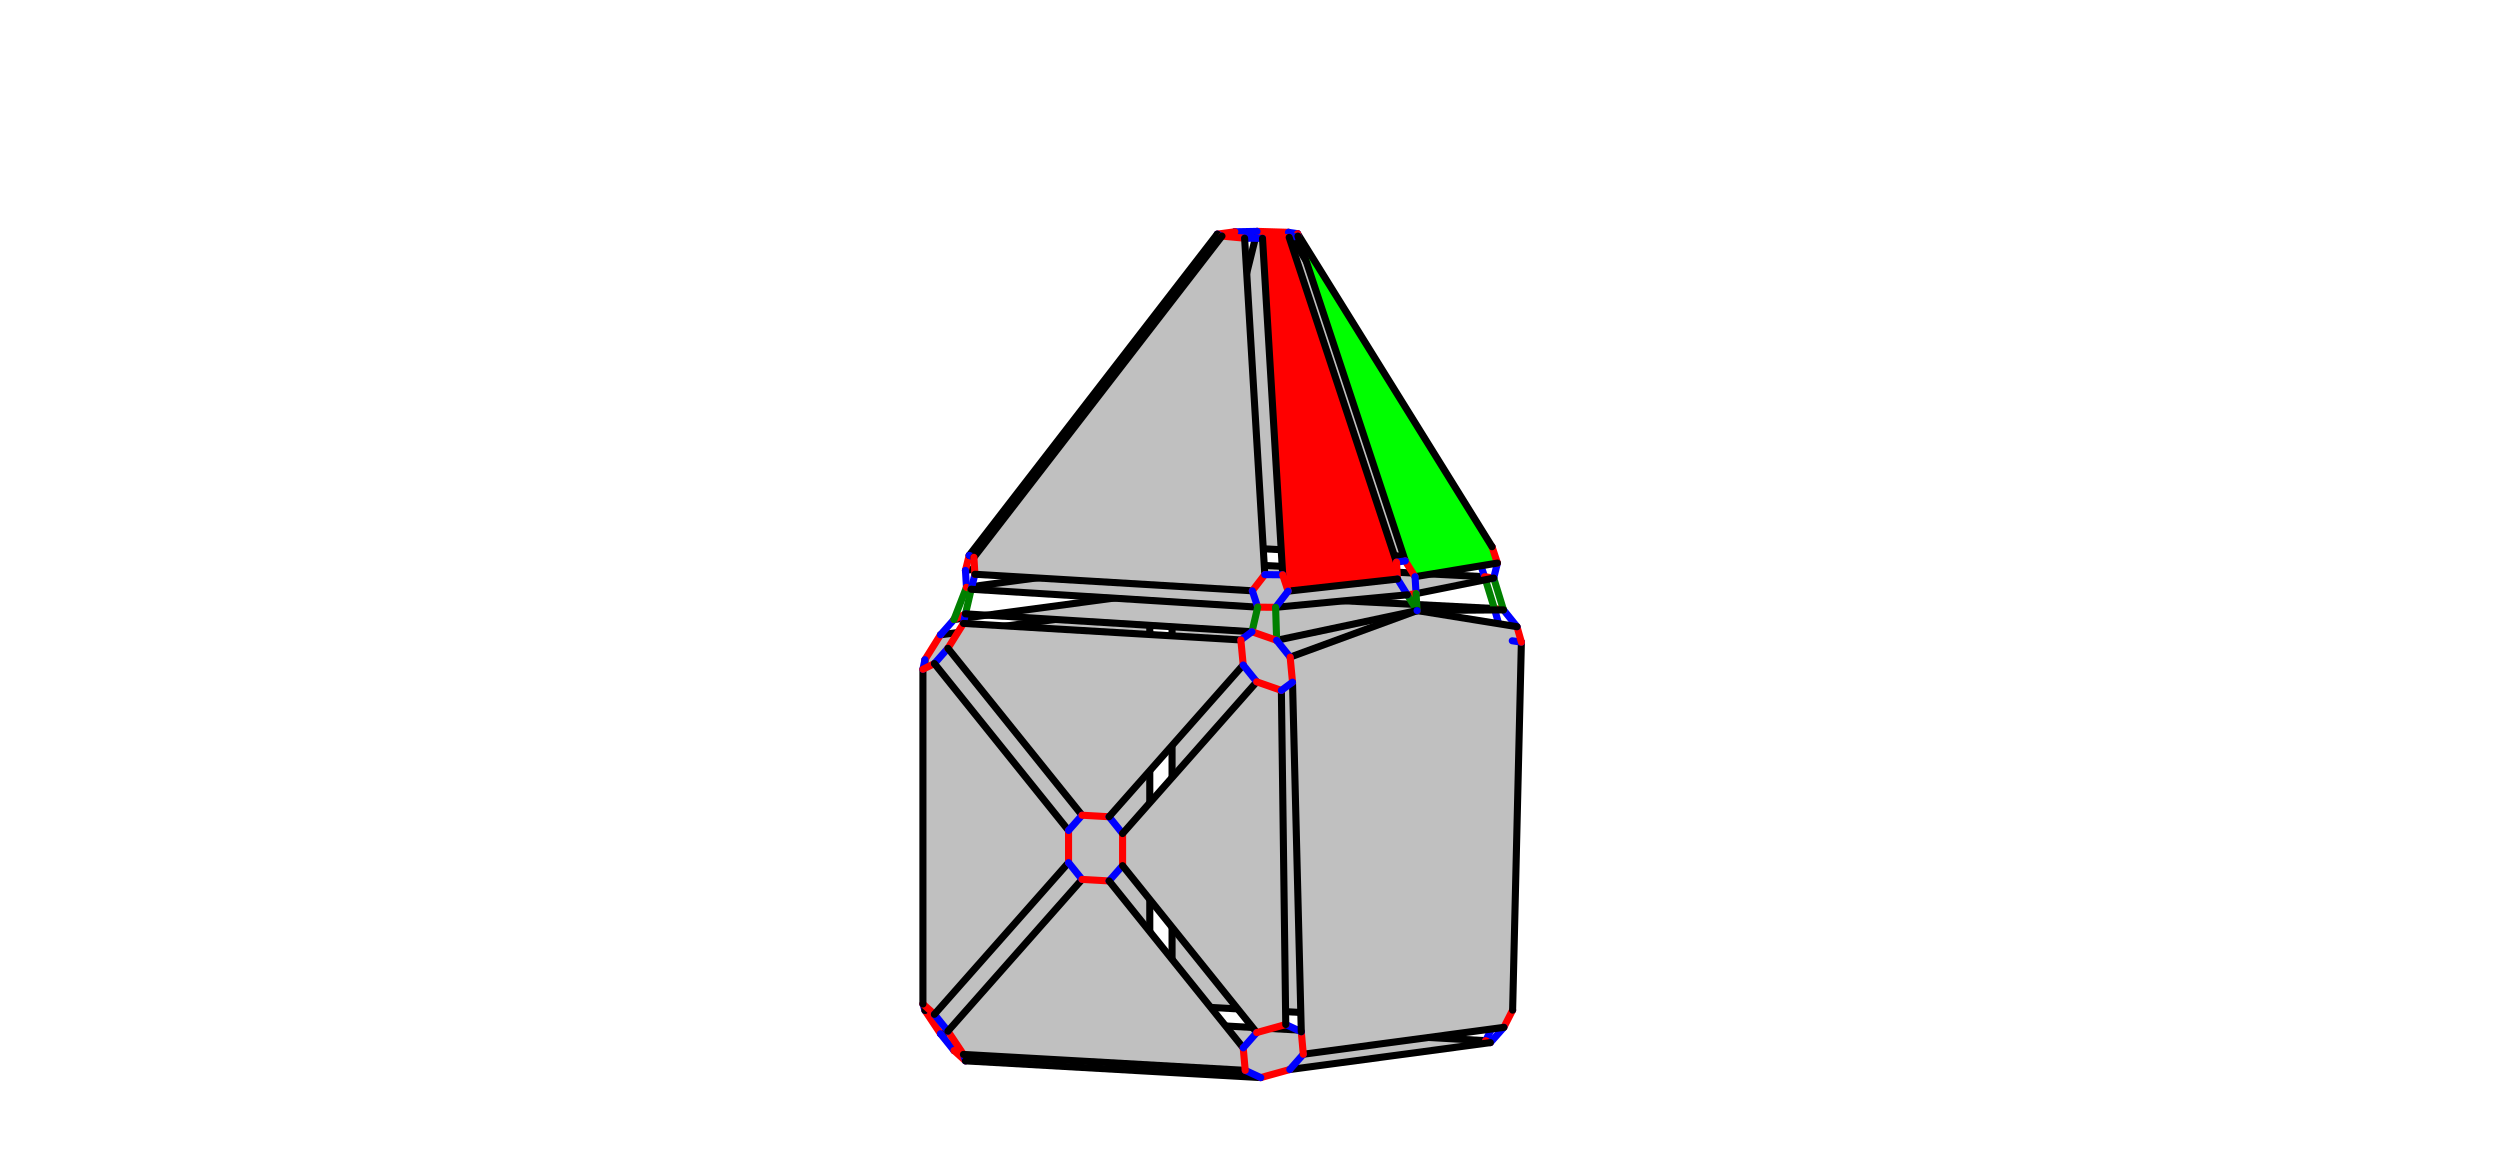
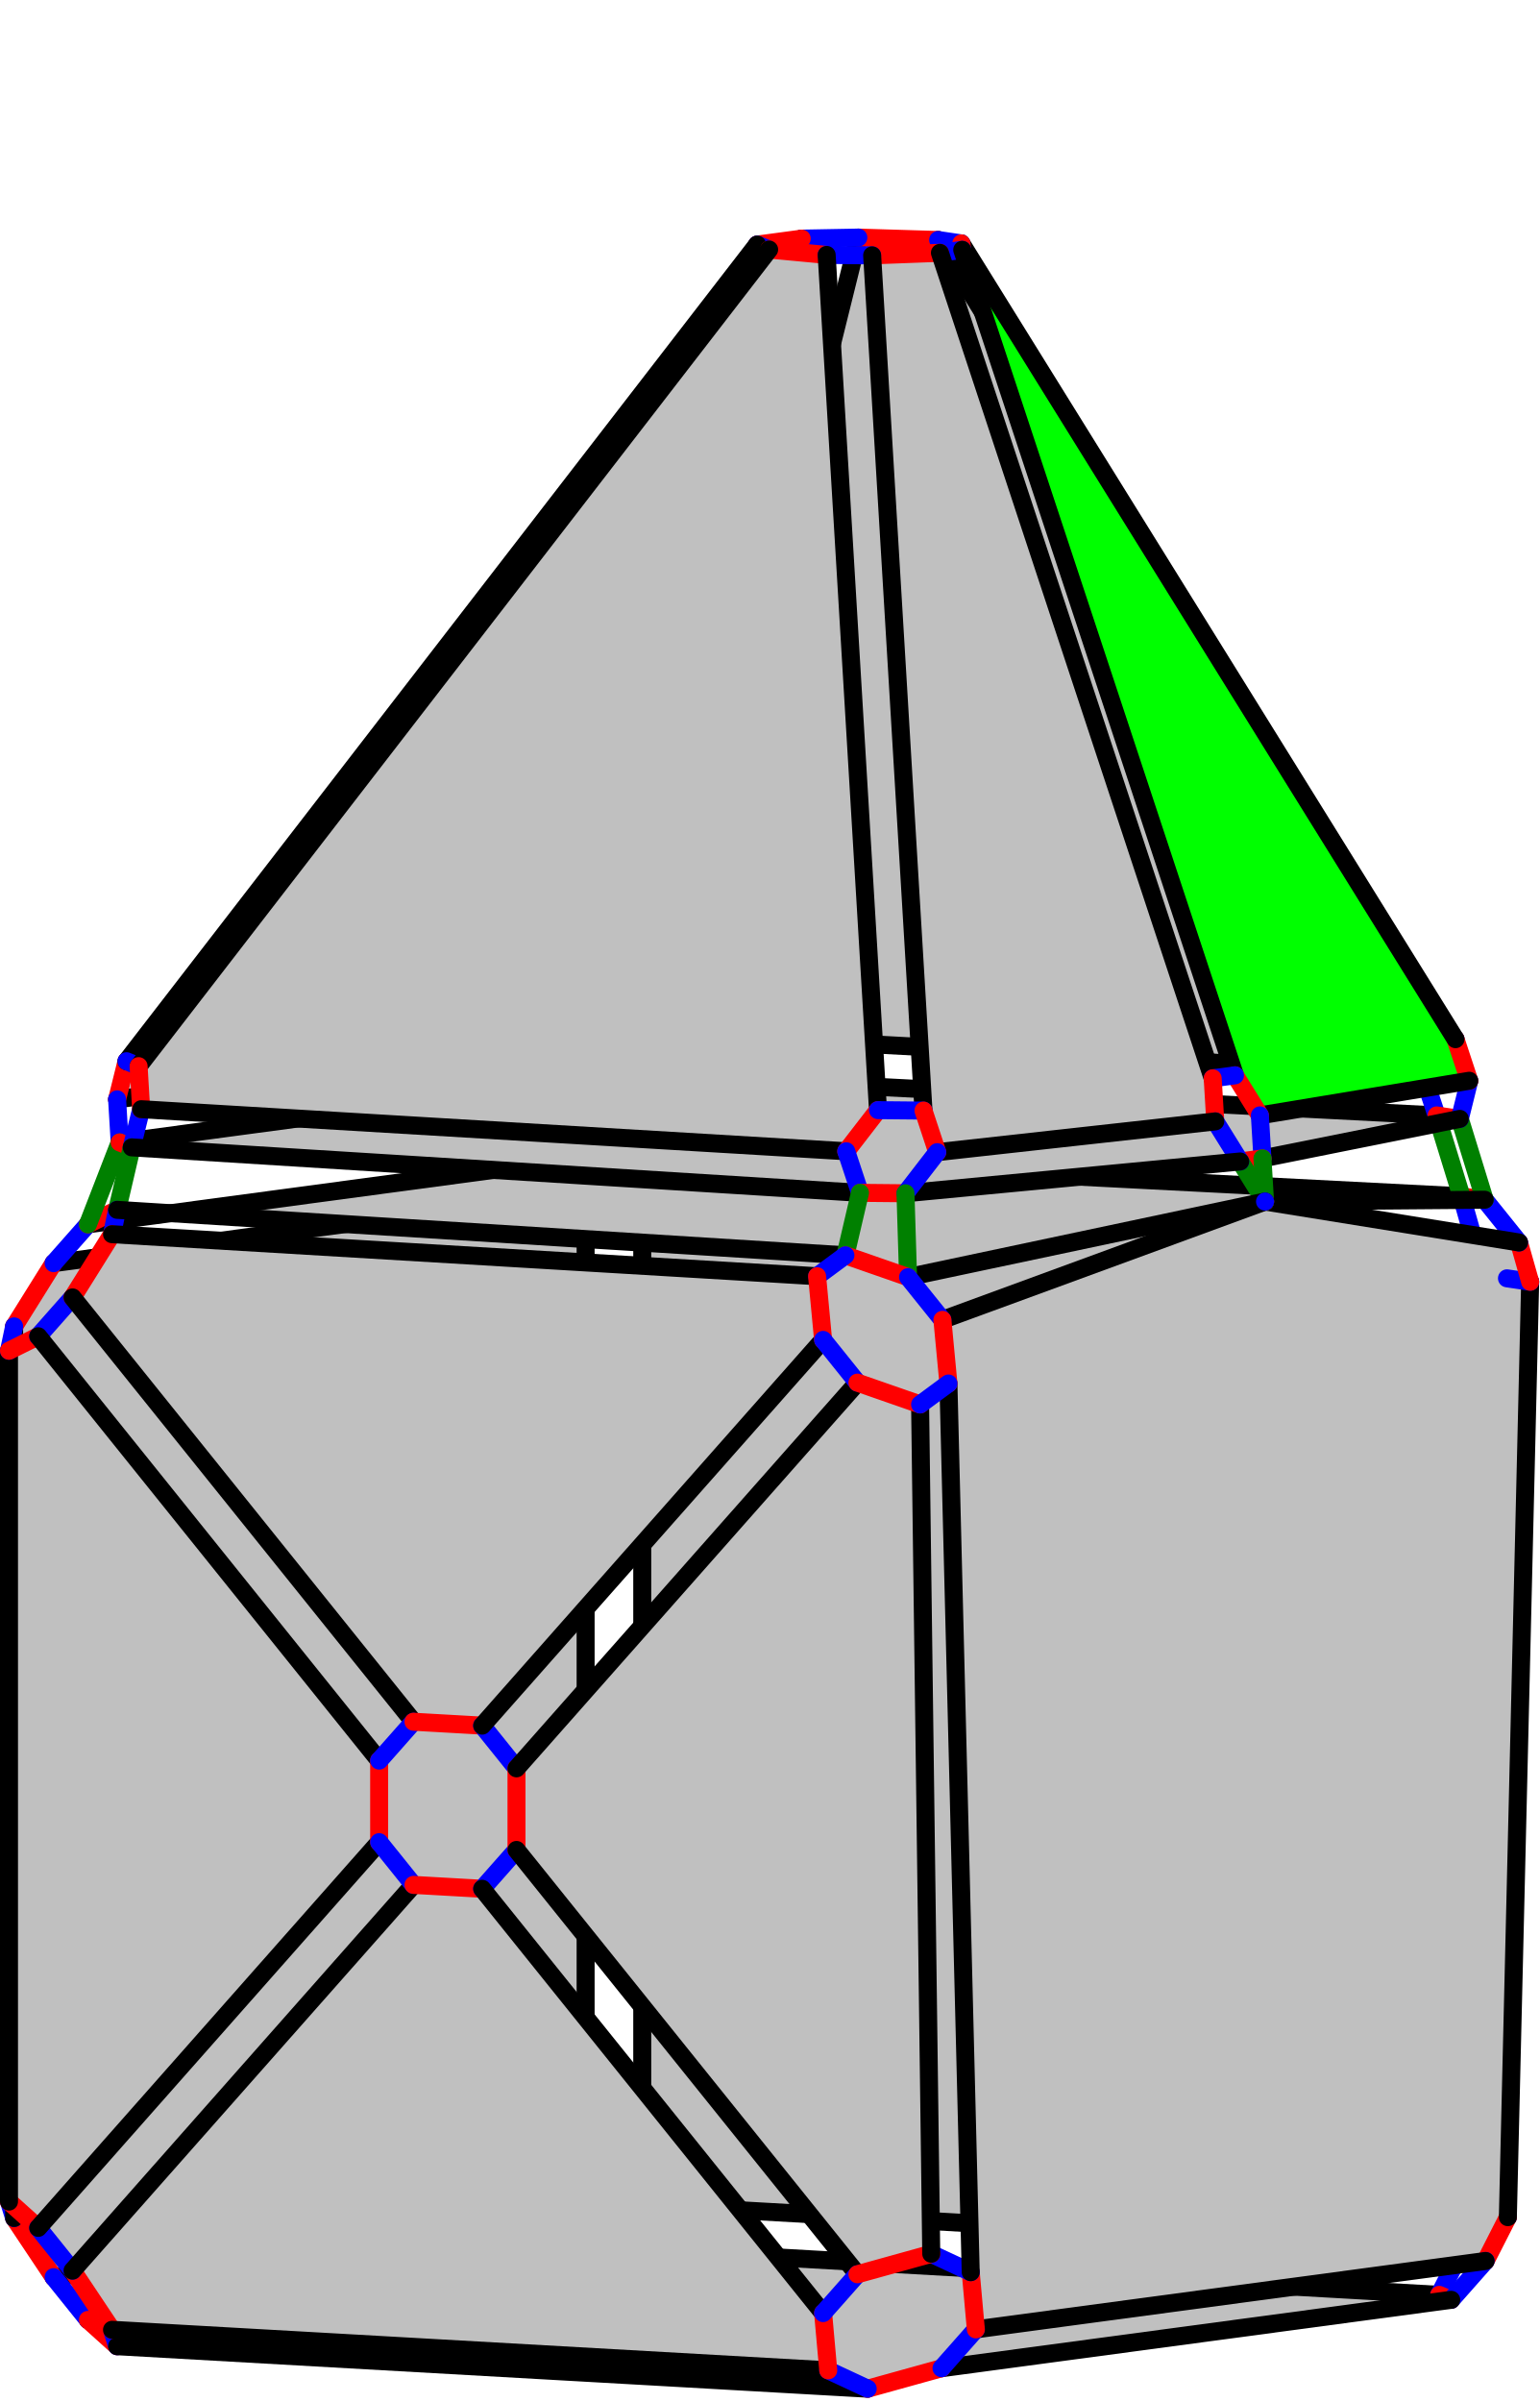
- <svg width="1412" height="651">
+ <svg xmlns="http://www.w3.org/2000/svg" width="342.014" height="533.688" version="1.1" id="svg1">
+   <defs id="defs1" />
  <style id="style">
		.arc0 {
			fill:none;
			fill-rule:evenodd;
			stroke:black;
			stroke-width:4;
			stroke-linecap:round;
			stroke-linejoin:round;
			stroke-opacity:1;
		}
		.arc1 {
			fill:none;
			fill-rule:evenodd;
			stroke:red;
			stroke-width:4;
			stroke-linecap:round;
			stroke-linejoin:round;
			stroke-opacity:1;
		}
		.arc2 {
			fill:none;
			fill-rule:evenodd;
			stroke:blue;
			stroke-width:4;
			stroke-linecap:round;
			stroke-linejoin:round;
			stroke-opacity:1;
		}
		.arc3 {
			fill:none;
			fill-rule:evenodd;
			stroke:green;
			stroke-width:4;
			stroke-linecap:round;
			stroke-linejoin:round;
			stroke-opacity:1;
		}
		.topological-dart {
			fill:#000000;
			stroke:#000000;
			stroke-width:0;
			stroke-linecap:round;
			stroke-linejoin:round;
			stroke-dasharray:none;
			paint-order:markers fill stroke;
		}
	</style>
-   <polygon points="661.978,558.682 661.978,351.512 669.608,342.881 846.497,352.42 854.127,361.915 851.649,569.418 844.019,578.048 669.608,568.177 " id="face_20_21_16_15_14_13_18_19" style="fill:rgb(192,192,192);stroke:none" opacity="1.0" />
-   <line class="arc1" id="link19_@1_18" x1="661.978" y1="558.682" x2="669.608" y2="568.177" />
-   <line class="arc2" id="link19_@2_24" x1="661.978" y1="558.682" x2="649.394" y2="558.915" />
-   <line class="arc0" id="link19_@0_20" x1="661.978" y1="558.682" x2="661.978" y2="351.512" />
-   <polygon points="649.394,558.915 649.394,351.745 644.439,343.347 531.175,358.548 522.405,372.591 522.405,570.699 531.175,583.844 644.439,568.643 " id="face_25_26_31_30_29_28_23_24" style="fill:rgb(192,192,192);stroke:none" opacity="1.0" />
-   <line class="arc1" id="link24_@1_23" x1="649.394" y1="558.915" x2="644.439" y2="568.643" />
-   <line class="arc0" id="link24_@0_25" x1="649.394" y1="558.915" x2="649.394" y2="351.745" />
-   <line class="arc2" id="link18_@2_0" x1="669.608" y1="568.177" x2="664.653" y2="577.905" />
-   <line class="arc0" id="link18_@0_13" x1="669.608" y1="568.177" x2="844.019" y2="578.048" />
-   <line class="arc2" id="link23_@2_1" x1="644.439" y1="568.643" x2="652.069" y2="578.138" />
-   <line class="arc0" id="link23_@0_28" x1="644.439" y1="568.643" x2="531.175" y2="583.844" />
-   <polygon points="664.653,577.905 839.065,587.776 841.74,588.873 728.476,604.074 712.076,608.623 545.294,599.183 538.804,593.339 652.069,578.138 " id="face_7_6_5_4_3_2_1_0" style="fill:rgb(192,192,192);stroke:none" opacity="1.0" />
-   <line class="arc1" id="link0_@1_1" x1="664.653" y1="577.905" x2="652.069" y2="578.138" />
-   <line class="arc0" id="link0_@0_7" x1="664.653" y1="577.905" x2="839.065" y2="587.776" />
-   <line class="arc0" id="link1_@0_2" x1="652.069" y1="578.138" x2="538.804" y2="593.339" />
-   <line class="arc1" id="link20_@1_21" x1="661.978" y1="351.512" x2="669.608" y2="342.881" />
-   <line class="arc2" id="link20_@2_25" x1="661.978" y1="351.512" x2="649.394" y2="351.745" />
-   <line class="arc1" id="link25_@1_26" x1="649.394" y1="351.745" x2="644.439" y2="343.347" />
-   <line class="arc2" id="link21_@2_22" x1="669.608" y1="342.881" x2="664.653" y2="334.483" />
-   <line class="arc0" id="link21_@0_16" x1="669.608" y1="342.881" x2="846.497" y2="352.42" />
-   <line class="arc2" id="link26_@2_27" x1="644.439" y1="343.347" x2="652.069" y2="334.716" />
-   <line class="arc0" id="link26_@0_31" x1="644.439" y1="343.347" x2="531.175" y2="358.548" />
-   <polygon points="664.653,334.483 844.019,343.69 849.172,344.454 800.367,344.853 800.367,344.853 721.043,361.65 707.121,356.803 545.294,346.698 538.804,349.917 652.069,334.716 " id="face_17_12_50_49_47_42_37_32_27_22" style="fill:rgb(192,192,192);stroke:none" opacity="1.0" />
-   <line class="arc1" id="link22_@1_27" x1="664.653" y1="334.483" x2="652.069" y2="334.716" />
-   <line class="arc3" id="link22_@3_82" x1="664.653" y1="334.483" x2="666.754" y2="316.949" />
-   <line class="arc0" id="link22_@0_17" x1="664.653" y1="334.483" x2="844.019" y2="343.69" />
-   <line class="arc3" id="link27_@3_76" x1="652.069" y1="334.716" x2="654.169" y2="317.182" />
-   <line class="arc0" id="link27_@0_32" x1="652.069" y1="334.716" x2="538.804" y2="349.917" />
-   <polygon points="666.754,316.949 838.49,325.724 843.643,326.488 799.793,335.284 794.838,335.949 720.469,343.019 710.361,342.919 548.535,332.815 545.86,331.718 654.169,317.182 " id="face_88_94_100_106_52_58_64_70_76_82" style="fill:rgb(192,192,192);stroke:none" opacity="1.0" />
-   <line class="arc1" id="link82_@1_76" x1="666.754" y1="316.949" x2="654.169" y2="317.182" />
-   <line class="arc2" id="link82_@2_83" x1="666.754" y1="316.949" x2="673.809" y2="307.812" />
-   <line class="arc0" id="link82_@0_88" x1="666.754" y1="316.949" x2="838.49" y2="325.724" />
-   <polygon points="673.809,307.812 835.438,316.488 837.539,308.017 727.73,131.208 709.993,130.676 668.28,298.909 " id="face_89_90_91_85_84_83" style="fill:rgb(192,192,192);stroke:none" opacity="1.0" />
-   <line class="arc1" id="link83_@1_84" x1="673.809" y1="307.812" x2="668.28" y2="298.909" />
-   <line class="arc0" id="link83_@0_89" x1="673.809" y1="307.812" x2="835.438" y2="316.488" />
-   <line class="arc2" id="link76_@2_77" x1="654.169" y1="317.182" x2="648.64" y2="308.279" />
-   <line class="arc0" id="link76_@0_70" x1="654.169" y1="317.182" x2="545.86" y2="331.718" />
-   <line class="arc2" id="link84_@2_78" x1="668.28" y1="298.909" x2="655.695" y2="299.142" />
-   <line class="arc0" id="link84_@0_85" x1="668.28" y1="298.909" x2="709.993" y2="130.676" />
-   <polygon points="648.64,308.279 545.285,322.15 547.386,313.678 687.499,132.239 697.408,130.909 655.695,299.142 " id="face_71_72_73_79_78_77" style="fill:rgb(192,192,192);stroke:none" opacity="1.0" />
-   <line class="arc1" id="link77_@1_78" x1="648.64" y1="308.279" x2="655.695" y2="299.142" />
-   <line class="arc0" id="link77_@0_71" x1="648.64" y1="308.279" x2="545.285" y2="322.15" />
-   <line class="arc0" id="link78_@0_79" x1="655.695" y1="299.142" x2="697.408" y2="130.909" />
-   <line class="arc1" id="link13_@1_14" x1="844.019" y1="578.048" x2="851.649" y2="569.418" />
-   <line class="arc2" id="link13_@2_7" x1="844.019" y1="578.048" x2="839.065" y2="587.776" />
-   <line class="arc2" id="link14_@2_9" x1="851.649" y1="569.418" x2="854.324" y2="570.514" />
-   <line class="arc0" id="link14_@0_15" x1="851.649" y1="569.418" x2="854.127" y2="361.915" />
-   <line class="arc1" id="link7_@1_6" x1="839.065" y1="587.776" x2="841.74" y2="588.873" />
-   <line class="arc1" id="link16_@1_15" x1="846.497" y1="352.42" x2="854.127" y2="361.915" />
-   <line class="arc2" id="link16_@2_17" x1="846.497" y1="352.42" x2="844.019" y2="343.69" />
-   <polygon points="854.324,570.514 859.279,362.679 856.802,353.949 800.367,344.853 800.367,344.853 728.673,371.144 730.01,385.287 734.965,582.73 736.105,595.443 849.369,580.242 " id="face_10_11_51_48_46_45_44_43_8_9" style="fill:rgb(192,192,192);stroke:none" opacity="1.0" />
-   <line class="arc1" id="link9_@1_8" x1="854.324" y1="570.514" x2="849.369" y2="580.242" />
-   <line class="arc0" id="link9_@0_10" x1="854.324" y1="570.514" x2="859.279" y2="362.679" />
-   <line class="arc2" id="link6_@2_8" x1="841.74" y1="588.873" x2="849.369" y2="580.242" />
-   <line class="arc0" id="link6_@0_5" x1="841.74" y1="588.873" x2="728.476" y2="604.074" />
-   <line class="arc2" id="link15_@2_10" x1="854.127" y1="361.915" x2="859.279" y2="362.679" />
-   <line class="arc1" id="link17_@1_12" x1="844.019" y1="343.69" x2="849.172" y2="344.454" />
-   <line class="arc3" id="link17_@3_88" x1="844.019" y1="343.69" x2="838.49" y2="325.724" />
-   <line class="arc1" id="link89_@1_90" x1="835.438" y1="316.488" x2="837.539" y2="308.017" />
-   <line class="arc2" id="link89_@2_88" x1="835.438" y1="316.488" x2="838.49" y2="325.724" />
-   <line class="arc1" id="link88_@1_94" x1="838.49" y1="325.724" x2="843.643" y2="326.488" />
-   <line class="arc0" id="link8_@0_43" x1="849.369" y1="580.242" x2="736.105" y2="595.443" />
-   <line class="arc1" id="link10_@1_11" x1="859.279" y1="362.679" x2="856.802" y2="353.949" />
-   <line class="arc2" id="link12_@2_11" x1="849.172" y1="344.454" x2="856.802" y2="353.949" />
-   <line class="arc3" id="link12_@3_94" x1="849.172" y1="344.454" x2="843.643" y2="326.488" />
-   <line class="arc0" id="link12_@0_50" x1="849.172" y1="344.454" x2="800.367" y2="344.853" />
-   <line class="arc2" id="link90_@2_96" x1="837.539" y1="308.017" x2="842.691" y2="308.781" />
-   <line class="arc0" id="link90_@0_91" x1="837.539" y1="308.017" x2="727.73" y2="131.208" />
-   <line class="arc2" id="link94_@2_95" x1="843.643" y1="326.488" x2="845.743" y2="318.017" />
-   <line class="arc0" id="link94_@0_100" x1="843.643" y1="326.488" x2="799.793" y2="335.284" />
-   <line class="arc0" id="link11_@0_51" x1="856.802" y1="353.949" x2="800.367" y2="344.853" />
-   <polygon points="842.691,308.781 732.883,131.972 733.08,133.401 793.689,316.813 799.218,325.716 845.743,318.017 " id="face_97_103_102_101_95_96" style="fill:rgb(0,255,0);stroke:none" opacity="1.0" />
-   <line class="arc1" id="link96_@1_95" x1="842.691" y1="308.781" x2="845.743" y2="318.017" />
-   <line class="arc0" id="link96_@0_97" x1="842.691" y1="308.781" x2="732.883" y2="131.972" />
-   <line class="arc0" id="link95_@0_101" x1="845.743" y1="318.017" x2="799.218" y2="325.716" />
-   <line class="arc1" id="link28_@1_29" x1="531.175" y1="583.844" x2="522.405" y2="570.699" />
-   <line class="arc2" id="link28_@2_2" x1="531.175" y1="583.844" x2="538.804" y2="593.339" />
-   <line class="arc1" id="link2_@1_3" x1="538.804" y1="593.339" x2="545.294" y2="599.183" />
-   <line class="arc2" id="link29_@2_34" x1="522.405" y1="570.699" x2="521.265" y2="567.048" />
-   <line class="arc0" id="link29_@0_30" x1="522.405" y1="570.699" x2="522.405" y2="372.591" />
-   <line class="arc1" id="link85_@1_91" x1="709.993" y1="130.676" x2="727.73" y2="131.208" />
-   <line class="arc2" id="link85_@2_79" x1="709.993" y1="130.676" x2="697.408" y2="130.909" />
-   <line class="arc1" id="link79_@1_73" x1="697.408" y1="130.909" x2="687.499" y2="132.239" />
-   <polygon points="521.265,567.048 521.265,378.004 527.755,374.785 603.516,469.064 603.516,487.19 527.755,572.893 " id="face_35_116_117_115_114_34" style="fill:rgb(192,192,192);stroke:none" opacity="1.0" />
-   <line class="arc1" id="link34_@1_114" x1="521.265" y1="567.048" x2="527.755" y2="572.893" />
-   <line class="arc0" id="link34_@0_35" x1="521.265" y1="567.048" x2="521.265" y2="378.004" />
-   <line class="arc2" id="link91_@2_97" x1="727.73" y1="131.208" x2="732.883" y2="131.972" />
-   <line class="arc2" id="link3_@2_33" x1="545.294" y1="599.183" x2="544.154" y2="595.533" />
-   <line class="arc0" id="link3_@0_4" x1="545.294" y1="599.183" x2="712.076" y2="608.623" />
-   <line class="arc1" id="link31_@1_30" x1="531.175" y1="358.548" x2="522.405" y2="372.591" />
-   <line class="arc2" id="link31_@2_32" x1="531.175" y1="358.548" x2="538.804" y2="349.917" />
-   <line class="arc1" id="link71_@1_72" x1="545.285" y1="322.15" x2="547.386" y2="313.678" />
-   <line class="arc2" id="link71_@2_70" x1="545.285" y1="322.15" x2="545.86" y2="331.718" />
-   <line class="arc2" id="link30_@2_35" x1="522.405" y1="372.591" x2="521.265" y2="378.004" />
-   <line class="arc1" id="link32_@1_37" x1="538.804" y1="349.917" x2="545.294" y2="346.698" />
-   <line class="arc3" id="link32_@3_70" x1="538.804" y1="349.917" x2="545.86" y2="331.718" />
-   <line class="arc1" id="link97_@1_103" x1="732.883" y1="131.972" x2="733.08" y2="133.401" />
-   <line class="arc1" id="link70_@1_64" x1="545.86" y1="331.718" x2="548.535" y2="332.815" />
-   <line class="arc2" id="link73_@2_67" x1="687.499" y1="132.239" x2="690.174" y2="133.336" />
-   <line class="arc0" id="link73_@0_72" x1="687.499" y1="132.239" x2="547.386" y2="313.678" />
-   <line class="arc2" id="link72_@2_66" x1="547.386" y1="313.678" x2="550.061" y2="314.775" />
-   <polygon points="544.154,595.533 703.306,604.54 702.166,591.827 626.405,497.548 611.146,496.685 535.385,582.387 " id="face_38_126_127_113_112_33" style="fill:rgb(192,192,192);stroke:none" opacity="1.0" />
-   <line class="arc1" id="link33_@1_112" x1="544.154" y1="595.533" x2="535.385" y2="582.387" />
-   <line class="arc0" id="link33_@0_38" x1="544.154" y1="595.533" x2="703.306" y2="604.54" />
-   <line class="arc2" id="link114_@2_112" x1="527.755" y1="572.893" x2="535.385" y2="582.387" />
-   <line class="arc0" id="link114_@0_115" x1="527.755" y1="572.893" x2="603.516" y2="487.19" />
-   <line class="arc1" id="link35_@1_116" x1="521.265" y1="378.004" x2="527.755" y2="374.785" />
-   <line class="arc0" id="link112_@0_113" x1="535.385" y1="582.387" x2="611.146" y2="496.685" />
-   <line class="arc2" id="link64_@2_65" x1="548.535" y1="332.815" x2="550.635" y2="324.343" />
-   <line class="arc3" id="link64_@3_37" x1="548.535" y1="332.815" x2="545.294" y2="346.698" />
-   <line class="arc0" id="link64_@0_58" x1="548.535" y1="332.815" x2="710.361" y2="342.919" />
-   <line class="arc2" id="link37_@2_36" x1="545.294" y1="346.698" x2="544.154" y2="352.111" />
-   <line class="arc0" id="link37_@0_42" x1="545.294" y1="346.698" x2="707.121" y2="356.803" />
-   <polygon points="690.174,133.336 550.061,314.775 550.635,324.343 707.31,333.684 714.365,324.548 702.956,134.532 " id="face_66_65_59_60_61_67" style="fill:rgb(192,192,192);stroke:none" opacity="1.0" />
-   <line class="arc1" id="link67_@1_61" x1="690.174" y1="133.336" x2="702.956" y2="134.532" />
-   <line class="arc0" id="link67_@0_66" x1="690.174" y1="133.336" x2="550.061" y2="314.775" />
-   <line class="arc1" id="link66_@1_65" x1="550.061" y1="314.775" x2="550.635" y2="324.343" />
-   <line class="arc2" id="link103_@2_109" x1="733.08" y1="133.401" x2="728.125" y2="134.066" />
-   <line class="arc0" id="link103_@0_102" x1="733.08" y1="133.401" x2="793.689" y2="316.813" />
-   <line class="arc0" id="link65_@0_59" x1="550.635" y1="324.343" x2="707.31" y2="333.684" />
-   <polygon points="728.125,134.066 788.734,317.478 789.308,327.046 727.524,333.882 724.472,324.647 713.063,134.632 " id="face_108_107_53_54_55_109" style="fill:rgb(255,0,0);stroke:none" opacity="1.0" />
-   <line class="arc1" id="link109_@1_55" x1="728.125" y1="134.066" x2="713.063" y2="134.632" />
-   <line class="arc0" id="link109_@0_108" x1="728.125" y1="134.066" x2="788.734" y2="317.478" />
-   <line class="arc2" id="link116_@2_118" x1="527.755" y1="374.785" x2="535.385" y2="366.154" />
-   <line class="arc0" id="link116_@0_117" x1="527.755" y1="374.785" x2="603.516" y2="469.064" />
-   <polygon points="544.154,352.111 700.829,361.451 702.166,375.594 626.405,461.297 611.146,460.433 535.385,366.154 " id="face_41_120_121_119_118_36" style="fill:rgb(192,192,192);stroke:none" opacity="1.0" />
-   <line class="arc1" id="link36_@1_118" x1="544.154" y1="352.111" x2="535.385" y2="366.154" />
-   <line class="arc0" id="link36_@0_41" x1="544.154" y1="352.111" x2="700.829" y2="361.451" />
-   <line class="arc2" id="link61_@2_55" x1="702.956" y1="134.532" x2="713.063" y2="134.632" />
-   <line class="arc0" id="link61_@0_60" x1="702.956" y1="134.532" x2="714.365" y2="324.548" />
-   <line class="arc0" id="link118_@0_119" x1="535.385" y1="366.154" x2="611.146" y2="460.433" />
-   <line class="arc0" id="link55_@0_54" x1="713.063" y1="134.632" x2="724.472" y2="324.647" />
-   <line class="arc1" id="link101_@1_102" x1="799.218" y1="325.716" x2="793.689" y2="316.813" />
-   <line class="arc2" id="link101_@2_100" x1="799.218" y1="325.716" x2="799.793" y2="335.284" />
-   <line class="arc2" id="link102_@2_108" x1="793.689" y1="316.813" x2="788.734" y2="317.478" />
-   <line class="arc1" id="link100_@1_106" x1="799.793" y1="335.284" x2="794.838" y2="335.949" />
-   <line class="arc3" id="link100_@3_50" x1="799.793" y1="335.284" x2="800.367" y2="344.853" />
-   <line class="arc1" id="link48_@1_51" x1="800.367" y1="344.853" x2="800.367" y2="344.853" />
-   <line class="arc2" id="link48_@2_49" x1="800.367" y1="344.853" x2="800.367" y2="344.853" />
-   <line class="arc0" id="link48_@0_46" x1="800.367" y1="344.853" x2="728.673" y2="371.144" />
-   <line class="arc1" id="link49_@1_50" x1="800.367" y1="344.853" x2="800.367" y2="344.853" />
-   <line class="arc3" id="link49_@3_106" x1="800.367" y1="344.853" x2="794.838" y2="335.949" />
-   <line class="arc0" id="link49_@0_47" x1="800.367" y1="344.853" x2="721.043" y2="361.65" />
-   <line class="arc2" id="link50_@2_51" x1="800.367" y1="344.853" x2="800.367" y2="344.853" />
-   <line class="arc1" id="link108_@1_107" x1="788.734" y1="317.478" x2="789.308" y2="327.046" />
-   <line class="arc2" id="link106_@2_107" x1="794.838" y1="335.949" x2="789.308" y2="327.046" />
-   <line class="arc0" id="link106_@0_52" x1="794.838" y1="335.949" x2="720.469" y2="343.019" />
-   <line class="arc0" id="link107_@0_53" x1="789.308" y1="327.046" x2="727.524" y2="333.882" />
-   <line class="arc1" id="link115_@1_117" x1="603.516" y1="487.19" x2="603.516" y2="469.064" />
-   <line class="arc2" id="link115_@2_113" x1="603.516" y1="487.19" x2="611.146" y2="496.685" />
-   <line class="arc2" id="link117_@2_119" x1="603.516" y1="469.064" x2="611.146" y2="460.433" />
-   <line class="arc1" id="link113_@1_127" x1="611.146" y1="496.685" x2="626.405" y2="497.548" />
-   <line class="arc1" id="link119_@1_121" x1="611.146" y1="460.433" x2="626.405" y2="461.297" />
-   <line class="arc2" id="link127_@2_125" x1="626.405" y1="497.548" x2="634.035" y2="488.917" />
-   <line class="arc0" id="link127_@0_126" x1="626.405" y1="497.548" x2="702.166" y2="591.827" />
-   <line class="arc2" id="link121_@2_123" x1="626.405" y1="461.297" x2="634.035" y2="470.791" />
-   <line class="arc0" id="link121_@0_120" x1="626.405" y1="461.297" x2="702.166" y2="375.594" />
-   <polygon points="634.035,488.917 709.796,583.196 726.196,578.647 723.718,389.935 709.796,385.089 634.035,470.791 " id="face_124_39_40_122_123_125" style="fill:rgb(192,192,192);stroke:none" opacity="1.0" />
-   <line class="arc1" id="link125_@1_123" x1="634.035" y1="488.917" x2="634.035" y2="470.791" />
-   <line class="arc0" id="link125_@0_124" x1="634.035" y1="488.917" x2="709.796" y2="583.196" />
-   <line class="arc0" id="link123_@0_122" x1="634.035" y1="470.791" x2="709.796" y2="385.089" />
-   <line class="arc1" id="link4_@1_5" x1="712.076" y1="608.623" x2="728.476" y2="604.074" />
-   <line class="arc2" id="link4_@2_38" x1="712.076" y1="608.623" x2="703.306" y2="604.54" />
-   <line class="arc2" id="link5_@2_43" x1="728.476" y1="604.074" x2="736.105" y2="595.443" />
-   <line class="arc1" id="link38_@1_126" x1="703.306" y1="604.54" x2="702.166" y2="591.827" />
-   <line class="arc1" id="link43_@1_44" x1="736.105" y1="595.443" x2="734.965" y2="582.73" />
-   <line class="arc2" id="link44_@2_39" x1="734.965" y1="582.73" x2="726.196" y2="578.647" />
-   <line class="arc0" id="link44_@0_45" x1="734.965" y1="582.73" x2="730.01" y2="385.287" />
-   <line class="arc2" id="link126_@2_124" x1="702.166" y1="591.827" x2="709.796" y2="583.196" />
-   <line class="arc1" id="link39_@1_124" x1="726.196" y1="578.647" x2="709.796" y2="583.196" />
-   <line class="arc0" id="link39_@0_40" x1="726.196" y1="578.647" x2="723.718" y2="389.935" />
-   <line class="arc1" id="link59_@1_60" x1="707.31" y1="333.684" x2="714.365" y2="324.548" />
-   <line class="arc2" id="link59_@2_58" x1="707.31" y1="333.684" x2="710.361" y2="342.919" />
-   <line class="arc2" id="link60_@2_54" x1="714.365" y1="324.548" x2="724.472" y2="324.647" />
-   <line class="arc1" id="link54_@1_53" x1="724.472" y1="324.647" x2="727.524" y2="333.882" />
-   <line class="arc1" id="link58_@1_52" x1="710.361" y1="342.919" x2="720.469" y2="343.019" />
-   <line class="arc3" id="link58_@3_42" x1="710.361" y1="342.919" x2="707.121" y2="356.803" />
-   <line class="arc2" id="link52_@2_53" x1="720.469" y1="343.019" x2="727.524" y2="333.882" />
-   <line class="arc3" id="link52_@3_47" x1="720.469" y1="343.019" x2="721.043" y2="361.65" />
-   <line class="arc1" id="link42_@1_47" x1="707.121" y1="356.803" x2="721.043" y2="361.65" />
-   <line class="arc2" id="link42_@2_41" x1="707.121" y1="356.803" x2="700.829" y2="361.451" />
-   <line class="arc1" id="link41_@1_120" x1="700.829" y1="361.451" x2="702.166" y2="375.594" />
-   <line class="arc2" id="link47_@2_46" x1="721.043" y1="361.65" x2="728.673" y2="371.144" />
-   <line class="arc2" id="link120_@2_122" x1="702.166" y1="375.594" x2="709.796" y2="385.089" />
-   <line class="arc1" id="link46_@1_45" x1="728.673" y1="371.144" x2="730.01" y2="385.287" />
-   <line class="arc1" id="link122_@1_40" x1="709.796" y1="385.089" x2="723.718" y2="389.935" />
-   <line class="arc2" id="link45_@2_40" x1="730.01" y1="385.287" x2="723.718" y2="389.935" />
+   <polygon points="661.978,351.512 669.608,342.881 846.497,352.42 854.127,361.915 851.649,569.418 844.019,578.048 669.608,568.177 661.978,558.682 " id="face_20_21_16_15_14_13_18_19" style="fill:#c0c0c0;stroke:none" opacity="1" transform="translate(-519.2649,-77.88997)" />
+   <line class="arc1" id="link19_@1_18" x1="142.713" y1="480.792" x2="150.343" y2="490.287" />
+   <line class="arc2" id="link19_@2_24" x1="142.713" y1="480.792" x2="130.129" y2="481.025" />
+   <line class="arc0" id="link19_@0_20" x1="142.713" y1="480.792" x2="142.713" y2="273.622" />
+   <polygon points="649.394,351.745 644.439,343.347 531.175,358.548 522.405,372.591 522.405,570.699 531.175,583.844 644.439,568.643 649.394,558.915 " id="face_25_26_31_30_29_28_23_24" style="fill:#c0c0c0;stroke:none" opacity="1" transform="translate(-519.2649,-77.88997)" />
+   <line class="arc1" id="link24_@1_23" x1="130.129" y1="481.025" x2="125.174" y2="490.753" />
+   <line class="arc0" id="link24_@0_25" x1="130.129" y1="481.025" x2="130.129" y2="273.855" />
+   <line class="arc2" id="link18_@2_0" x1="150.343" y1="490.287" x2="145.388" y2="500.015" />
+   <line class="arc0" id="link18_@0_13" x1="150.343" y1="490.287" x2="324.754" y2="500.159" />
+   <line class="arc2" id="link23_@2_1" x1="125.174" y1="490.753" x2="132.804" y2="500.248" />
+   <line class="arc0" id="link23_@0_28" x1="125.174" y1="490.753" x2="11.91" y2="505.954" />
+   <polygon points="839.065,587.776 841.74,588.873 728.476,604.074 712.076,608.623 545.294,599.183 538.804,593.339 652.069,578.138 664.653,577.905 " id="face_7_6_5_4_3_2_1_0" style="fill:#c0c0c0;stroke:none" opacity="1" transform="translate(-519.2649,-77.88997)" />
+   <line class="arc1" id="link0_@1_1" x1="145.388" y1="500.015" x2="132.804" y2="500.248" />
+   <line class="arc0" id="link0_@0_7" x1="145.388" y1="500.015" x2="319.8" y2="509.886" />
+   <line class="arc0" id="link1_@0_2" x1="132.804" y1="500.248" x2="19.54" y2="515.449" />
+   <line class="arc1" id="link20_@1_21" x1="142.713" y1="273.622" x2="150.343" y2="264.991" />
+   <line class="arc2" id="link20_@2_25" x1="142.713" y1="273.622" x2="130.129" y2="273.855" />
+   <line class="arc1" id="link25_@1_26" x1="130.129" y1="273.855" x2="125.174" y2="265.457" />
+   <line class="arc2" id="link21_@2_22" x1="150.343" y1="264.991" x2="145.388" y2="256.593" />
+   <line class="arc0" id="link21_@0_16" x1="150.343" y1="264.991" x2="327.232" y2="274.53" />
+   <line class="arc2" id="link26_@2_27" x1="125.174" y1="265.457" x2="132.804" y2="256.826" />
+   <line class="arc0" id="link26_@0_31" x1="125.174" y1="265.457" x2="11.91" y2="280.658" />
+   <polygon points="652.069,334.716 664.653,334.483 844.019,343.69 849.172,344.454 800.367,344.853 721.043,361.65 707.121,356.803 545.294,346.698 538.804,349.917 " id="face_17_12_50_49_47_42_37_32_27_22" style="fill:#c0c0c0;stroke:none" opacity="1" transform="translate(-519.2649,-77.88997)" />
+   <line class="arc1" id="link22_@1_27" x1="145.388" y1="256.593" x2="132.804" y2="256.826" />
+   <line class="arc3" id="link22_@3_82" x1="145.388" y1="256.593" x2="147.489" y2="239.059" />
+   <line class="arc0" id="link22_@0_17" x1="145.388" y1="256.593" x2="324.754" y2="265.8" />
+   <line class="arc3" id="link27_@3_76" x1="132.804" y1="256.826" x2="134.904" y2="239.292" />
+   <line class="arc0" id="link27_@0_32" x1="132.804" y1="256.826" x2="19.54" y2="272.027" />
+   <polygon points="654.169,317.182 666.754,316.949 838.49,325.724 843.643,326.488 799.793,335.284 794.838,335.949 720.469,343.019 710.361,342.919 548.535,332.815 545.86,331.718 " id="face_88_94_100_106_52_58_64_70_76_82" style="fill:#c0c0c0;stroke:none" opacity="1" transform="translate(-519.2649,-77.88997)" />
+   <line class="arc1" id="link82_@1_76" x1="147.489" y1="239.059" x2="134.904" y2="239.292" />
+   <line class="arc2" id="link82_@2_83" x1="147.489" y1="239.059" x2="154.544" y2="229.922" />
+   <line class="arc0" id="link82_@0_88" x1="147.489" y1="239.059" x2="319.225" y2="247.834" />
+   <polygon points="727.73,131.208 709.993,130.676 668.28,298.909 673.809,307.812 835.438,316.488 837.539,308.017 " id="face_89_90_91_85_84_83" style="fill:#c0c0c0;stroke:none" opacity="1" transform="translate(-519.2649,-77.88997)" />
+   <line class="arc1" id="link83_@1_84" x1="154.544" y1="229.922" x2="149.015" y2="221.019" />
+   <line class="arc0" id="link83_@0_89" x1="154.544" y1="229.922" x2="316.173" y2="238.598" />
+   <line class="arc2" id="link76_@2_77" x1="134.904" y1="239.292" x2="129.375" y2="230.389" />
+   <line class="arc0" id="link76_@0_70" x1="134.904" y1="239.292" x2="26.595" y2="253.828" />
+   <line class="arc2" id="link84_@2_78" x1="149.015" y1="221.019" x2="136.43" y2="221.252" />
+   <line class="arc0" id="link84_@0_85" x1="149.015" y1="221.019" x2="190.728" y2="52.786" />
+   <polygon points="687.499,132.239 697.408,130.909 655.695,299.142 648.64,308.279 545.285,322.15 547.386,313.678 " id="face_71_72_73_79_78_77" style="fill:#c0c0c0;stroke:none" opacity="1" transform="translate(-519.2649,-77.88997)" />
+   <line class="arc1" id="link77_@1_78" x1="129.375" y1="230.389" x2="136.43" y2="221.252" />
+   <line class="arc0" id="link77_@0_71" x1="129.375" y1="230.389" x2="26.02" y2="244.26" />
+   <line class="arc0" id="link78_@0_79" x1="136.43" y1="221.252" x2="178.143" y2="53.019" />
+   <line class="arc1" id="link13_@1_14" x1="324.754" y1="500.159" x2="332.384" y2="491.528" />
+   <line class="arc2" id="link13_@2_7" x1="324.754" y1="500.159" x2="319.8" y2="509.886" />
+   <line class="arc2" id="link14_@2_9" x1="332.384" y1="491.528" x2="335.059" y2="492.624" />
+   <line class="arc0" id="link14_@0_15" x1="332.384" y1="491.528" x2="334.862" y2="284.025" />
+   <line class="arc1" id="link7_@1_6" x1="319.8" y1="509.886" x2="322.475" y2="510.983" />
+   <line class="arc1" id="link16_@1_15" x1="327.232" y1="274.53" x2="334.862" y2="284.025" />
+   <line class="arc2" id="link16_@2_17" x1="327.232" y1="274.53" x2="324.754" y2="265.8" />
+   <polygon points="849.369,580.242 854.324,570.514 859.279,362.679 856.802,353.949 800.367,344.853 728.673,371.144 730.01,385.287 734.965,582.73 736.105,595.443 " id="face_10_11_51_48_46_45_44_43_8_9" style="fill:#c0c0c0;stroke:none" opacity="1" transform="translate(-519.2649,-77.88997)" />
+   <line class="arc1" id="link9_@1_8" x1="335.059" y1="492.624" x2="330.104" y2="502.352" />
+   <line class="arc0" id="link9_@0_10" x1="335.059" y1="492.624" x2="340.014" y2="284.789" />
+   <line class="arc2" id="link6_@2_8" x1="322.475" y1="510.983" x2="330.104" y2="502.352" />
+   <line class="arc0" id="link6_@0_5" x1="322.475" y1="510.983" x2="209.211" y2="526.184" />
+   <line class="arc2" id="link15_@2_10" x1="334.862" y1="284.025" x2="340.014" y2="284.789" />
+   <line class="arc1" id="link17_@1_12" x1="324.754" y1="265.8" x2="329.907" y2="266.564" />
+   <line class="arc3" id="link17_@3_88" x1="324.754" y1="265.8" x2="319.225" y2="247.834" />
+   <line class="arc1" id="link89_@1_90" x1="316.173" y1="238.598" x2="318.274" y2="230.127" />
+   <line class="arc2" id="link89_@2_88" x1="316.173" y1="238.598" x2="319.225" y2="247.834" />
+   <line class="arc1" id="link88_@1_94" x1="319.225" y1="247.834" x2="324.378" y2="248.598" />
+   <line class="arc0" id="link8_@0_43" x1="330.104" y1="502.352" x2="216.84" y2="517.553" />
+   <line class="arc1" id="link10_@1_11" x1="340.014" y1="284.789" x2="337.537" y2="276.059" />
+   <line class="arc2" id="link12_@2_11" x1="329.907" y1="266.564" x2="337.537" y2="276.059" />
+   <line class="arc3" id="link12_@3_94" x1="329.907" y1="266.564" x2="324.378" y2="248.598" />
+   <line class="arc0" id="link12_@0_50" x1="329.907" y1="266.564" x2="281.102" y2="266.963" />
+   <line class="arc2" id="link90_@2_96" x1="318.274" y1="230.127" x2="323.426" y2="230.891" />
+   <line class="arc0" id="link90_@0_91" x1="318.274" y1="230.127" x2="208.465" y2="53.318" />
+   <line class="arc2" id="link94_@2_95" x1="324.378" y1="248.598" x2="326.478" y2="240.127" />
+   <line class="arc0" id="link94_@0_100" x1="324.378" y1="248.598" x2="280.528" y2="257.395" />
+   <line class="arc0" id="link11_@0_51" x1="337.537" y1="276.059" x2="281.102" y2="266.963" />
+   <polygon points="793.689,316.813 799.218,325.716 845.743,318.017 842.691,308.781 732.883,131.972 733.08,133.401 " id="face_97_103_102_101_95_96" style="fill:#00ff00;stroke:none" opacity="1" transform="translate(-519.2649,-77.88997)" />
+   <line class="arc1" id="link96_@1_95" x1="323.426" y1="230.891" x2="326.478" y2="240.127" />
+   <line class="arc0" id="link96_@0_97" x1="323.426" y1="230.891" x2="213.618" y2="54.082" />
+   <line class="arc0" id="link95_@0_101" x1="326.478" y1="240.127" x2="279.953" y2="247.826" />
+   <line class="arc1" id="link28_@1_29" x1="11.91" y1="505.954" x2="3.14" y2="492.809" />
+   <line class="arc2" id="link28_@2_2" x1="11.91" y1="505.954" x2="19.54" y2="515.449" />
+   <line class="arc1" id="link2_@1_3" x1="19.54" y1="515.449" x2="26.029" y2="521.293" />
+   <line class="arc2" id="link29_@2_34" x1="3.14" y1="492.809" x2="2" y2="489.158" />
+   <line class="arc0" id="link29_@0_30" x1="3.14" y1="492.809" x2="3.14" y2="294.702" />
+   <line class="arc1" id="link85_@1_91" x1="190.728" y1="52.786" x2="208.465" y2="53.318" />
+   <line class="arc2" id="link85_@2_79" x1="190.728" y1="52.786" x2="178.143" y2="53.019" />
+   <line class="arc1" id="link79_@1_73" x1="178.143" y1="53.019" x2="168.234" y2="54.349" />
+   <polygon points="603.516,469.064 603.516,487.19 527.755,572.893 521.265,567.048 521.265,378.004 527.755,374.785 " id="face_35_116_117_115_114_34" style="fill:#c0c0c0;stroke:none" opacity="1" transform="translate(-519.2649,-77.88997)" />
+   <line class="arc1" id="link34_@1_114" x1="2" y1="489.158" x2="8.49" y2="495.003" />
+   <line class="arc0" id="link34_@0_35" x1="2" y1="489.158" x2="2" y2="300.114" />
+   <line class="arc2" id="link91_@2_97" x1="208.465" y1="53.318" x2="213.618" y2="54.082" />
+   <line class="arc2" id="link3_@2_33" x1="26.029" y1="521.293" x2="24.89" y2="517.643" />
+   <line class="arc0" id="link3_@0_4" x1="26.029" y1="521.293" x2="192.811" y2="530.733" />
+   <line class="arc1" id="link31_@1_30" x1="11.91" y1="280.658" x2="3.14" y2="294.702" />
+   <line class="arc2" id="link31_@2_32" x1="11.91" y1="280.658" x2="19.54" y2="272.027" />
+   <line class="arc1" id="link71_@1_72" x1="26.02" y1="244.26" x2="28.121" y2="235.788" />
+   <line class="arc2" id="link71_@2_70" x1="26.02" y1="244.26" x2="26.595" y2="253.828" />
+   <line class="arc2" id="link30_@2_35" x1="3.14" y1="294.702" x2="2" y2="300.114" />
+   <line class="arc1" id="link32_@1_37" x1="19.54" y1="272.027" x2="26.029" y2="268.808" />
+   <line class="arc3" id="link32_@3_70" x1="19.54" y1="272.027" x2="26.595" y2="253.828" />
+   <line class="arc1" id="link97_@1_103" x1="213.618" y1="54.082" x2="213.815" y2="55.511" />
+   <line class="arc1" id="link70_@1_64" x1="26.595" y1="253.828" x2="29.27" y2="254.925" />
+   <line class="arc2" id="link73_@2_67" x1="168.234" y1="54.349" x2="170.909" y2="55.446" />
+   <line class="arc0" id="link73_@0_72" x1="168.234" y1="54.349" x2="28.121" y2="235.788" />
+   <line class="arc2" id="link72_@2_66" x1="28.121" y1="235.788" x2="30.796" y2="236.885" />
+   <polygon points="626.405,497.548 611.146,496.685 535.385,582.387 544.154,595.533 703.306,604.54 702.166,591.827 " id="face_38_126_127_113_112_33" style="fill:#c0c0c0;stroke:none" opacity="1" transform="translate(-519.2649,-77.88997)" />
+   <line class="arc1" id="link33_@1_112" x1="24.89" y1="517.643" x2="16.12" y2="504.497" />
+   <line class="arc0" id="link33_@0_38" x1="24.89" y1="517.643" x2="184.041" y2="526.651" />
+   <line class="arc2" id="link114_@2_112" x1="8.49" y1="495.003" x2="16.12" y2="504.497" />
+   <line class="arc0" id="link114_@0_115" x1="8.49" y1="495.003" x2="84.251" y2="409.3" />
+   <line class="arc1" id="link35_@1_116" x1="2" y1="300.114" x2="8.49" y2="296.895" />
+   <line class="arc0" id="link112_@0_113" x1="16.12" y1="504.497" x2="91.881" y2="418.795" />
+   <line class="arc2" id="link64_@2_65" x1="29.27" y1="254.925" x2="31.37" y2="246.453" />
+   <line class="arc3" id="link64_@3_37" x1="29.27" y1="254.925" x2="26.029" y2="268.808" />
+   <line class="arc0" id="link64_@0_58" x1="29.27" y1="254.925" x2="191.096" y2="265.029" />
+   <line class="arc2" id="link37_@2_36" x1="26.029" y1="268.808" x2="24.89" y2="274.221" />
+   <line class="arc0" id="link37_@0_42" x1="26.029" y1="268.808" x2="187.856" y2="278.913" />
+   <polygon points="707.31,333.684 714.365,324.548 702.956,134.532 690.174,133.336 550.061,314.775 550.635,324.343 " id="face_66_65_59_60_61_67" style="fill:#c0c0c0;stroke:none" opacity="1" transform="translate(-519.2649,-77.88997)" />
+   <line class="arc1" id="link67_@1_61" x1="170.909" y1="55.446" x2="183.691" y2="56.642" />
+   <line class="arc0" id="link67_@0_66" x1="170.909" y1="55.446" x2="30.796" y2="236.885" />
+   <line class="arc1" id="link66_@1_65" x1="30.796" y1="236.885" x2="31.37" y2="246.453" />
+   <line class="arc2" id="link103_@2_109" x1="213.815" y1="55.511" x2="208.86" y2="56.176" />
+   <line class="arc0" id="link103_@0_102" x1="213.815" y1="55.511" x2="274.424" y2="238.923" />
+   <line class="arc0" id="link65_@0_59" x1="31.37" y1="246.453" x2="188.045" y2="255.794" />
+   <polygon points="727.524,333.882 724.472,324.647 713.063,134.632 728.125,134.066 788.734,317.478 789.308,327.046 " id="face_108_107_53_54_55_109" style="fill:#c0c0c0;stroke:none;fill-opacity:1" opacity="1" transform="translate(-519.2649,-77.88997)" />
+   <line class="arc1" id="link109_@1_55" x1="208.86" y1="56.176" x2="193.798" y2="56.742" />
+   <line class="arc0" id="link109_@0_108" x1="208.86" y1="56.176" x2="269.469" y2="239.588" />
+   <line class="arc2" id="link116_@2_118" x1="8.49" y1="296.895" x2="16.12" y2="288.264" />
+   <line class="arc0" id="link116_@0_117" x1="8.49" y1="296.895" x2="84.251" y2="391.174" />
+   <polygon points="626.405,461.297 611.146,460.433 535.385,366.154 544.154,352.111 700.829,361.451 702.166,375.594 " id="face_41_120_121_119_118_36" style="fill:#c0c0c0;stroke:none" opacity="1" transform="translate(-519.2649,-77.88997)" />
+   <line class="arc1" id="link36_@1_118" x1="24.89" y1="274.221" x2="16.12" y2="288.264" />
+   <line class="arc0" id="link36_@0_41" x1="24.89" y1="274.221" x2="181.564" y2="283.561" />
+   <line class="arc2" id="link61_@2_55" x1="183.691" y1="56.642" x2="193.798" y2="56.742" />
+   <line class="arc0" id="link61_@0_60" x1="183.691" y1="56.642" x2="195.1" y2="246.658" />
+   <line class="arc0" id="link118_@0_119" x1="16.12" y1="288.264" x2="91.881" y2="382.543" />
+   <line class="arc0" id="link55_@0_54" x1="193.798" y1="56.742" x2="205.207" y2="246.757" />
+   <line class="arc1" id="link101_@1_102" x1="279.953" y1="247.826" x2="274.424" y2="238.923" />
+   <line class="arc2" id="link101_@2_100" x1="279.953" y1="247.826" x2="280.528" y2="257.395" />
+   <line class="arc2" id="link102_@2_108" x1="274.424" y1="238.923" x2="269.469" y2="239.588" />
+   <line class="arc1" id="link100_@1_106" x1="280.528" y1="257.395" x2="275.573" y2="258.06" />
+   <line class="arc3" id="link100_@3_50" x1="280.528" y1="257.395" x2="281.102" y2="266.963" />
+   <line class="arc1" id="link48_@1_51" x1="281.102" y1="266.963" x2="281.102" y2="266.963" />
+   <line class="arc2" id="link48_@2_49" x1="281.102" y1="266.963" x2="281.102" y2="266.963" />
+   <line class="arc0" id="link48_@0_46" x1="281.102" y1="266.963" x2="209.408" y2="293.255" />
+   <line class="arc1" id="link49_@1_50" x1="281.102" y1="266.963" x2="281.102" y2="266.963" />
+   <line class="arc3" id="link49_@3_106" x1="281.102" y1="266.963" x2="275.573" y2="258.06" />
+   <line class="arc0" id="link49_@0_47" x1="281.102" y1="266.963" x2="201.778" y2="283.76" />
+   <line class="arc2" id="link50_@2_51" x1="281.102" y1="266.963" x2="281.102" y2="266.963" />
+   <line class="arc1" id="link108_@1_107" x1="269.469" y1="239.588" x2="270.044" y2="249.156" />
+   <line class="arc2" id="link106_@2_107" x1="275.573" y1="258.06" x2="270.044" y2="249.156" />
+   <line class="arc0" id="link106_@0_52" x1="275.573" y1="258.06" x2="201.204" y2="265.129" />
+   <line class="arc0" id="link107_@0_53" x1="270.044" y1="249.156" x2="208.259" y2="255.993" />
+   <line class="arc1" id="link115_@1_117" x1="84.251" y1="409.3" x2="84.251" y2="391.174" />
+   <line class="arc2" id="link115_@2_113" x1="84.251" y1="409.3" x2="91.881" y2="418.795" />
+   <line class="arc2" id="link117_@2_119" x1="84.251" y1="391.174" x2="91.881" y2="382.543" />
+   <line class="arc1" id="link113_@1_127" x1="91.881" y1="418.795" x2="107.14" y2="419.658" />
+   <line class="arc1" id="link119_@1_121" x1="91.881" y1="382.543" x2="107.14" y2="383.407" />
+   <line class="arc2" id="link127_@2_125" x1="107.14" y1="419.658" x2="114.77" y2="411.027" />
+   <line class="arc0" id="link127_@0_126" x1="107.14" y1="419.658" x2="182.901" y2="513.937" />
+   <line class="arc2" id="link121_@2_123" x1="107.14" y1="383.407" x2="114.77" y2="392.901" />
+   <line class="arc0" id="link121_@0_120" x1="107.14" y1="383.407" x2="182.901" y2="297.704" />
+   <polygon points="723.718,389.935 709.796,385.089 634.035,470.791 634.035,488.917 709.796,583.196 726.196,578.647 " id="face_124_39_40_122_123_125" style="fill:#c0c0c0;stroke:none" opacity="1" transform="translate(-519.2649,-77.88997)" />
+   <line class="arc1" id="link125_@1_123" x1="114.77" y1="411.027" x2="114.77" y2="392.901" />
+   <line class="arc0" id="link125_@0_124" x1="114.77" y1="411.027" x2="190.531" y2="505.306" />
+   <line class="arc0" id="link123_@0_122" x1="114.77" y1="392.901" x2="190.531" y2="307.199" />
+   <line class="arc1" id="link4_@1_5" x1="192.811" y1="530.733" x2="209.211" y2="526.184" />
+   <line class="arc2" id="link4_@2_38" x1="192.811" y1="530.733" x2="184.041" y2="526.651" />
+   <line class="arc2" id="link5_@2_43" x1="209.211" y1="526.184" x2="216.84" y2="517.553" />
+   <line class="arc1" id="link38_@1_126" x1="184.041" y1="526.651" x2="182.901" y2="513.937" />
+   <line class="arc1" id="link43_@1_44" x1="216.84" y1="517.553" x2="215.7" y2="504.84" />
+   <line class="arc2" id="link44_@2_39" x1="215.7" y1="504.84" x2="206.931" y2="500.757" />
+   <line class="arc0" id="link44_@0_45" x1="215.7" y1="504.84" x2="210.746" y2="307.397" />
+   <line class="arc2" id="link126_@2_124" x1="182.901" y1="513.937" x2="190.531" y2="505.306" />
+   <line class="arc1" id="link39_@1_124" x1="206.931" y1="500.757" x2="190.531" y2="505.306" />
+   <line class="arc0" id="link39_@0_40" x1="206.931" y1="500.757" x2="204.453" y2="312.045" />
+   <line class="arc1" id="link59_@1_60" x1="188.045" y1="255.794" x2="195.1" y2="246.658" />
+   <line class="arc2" id="link59_@2_58" x1="188.045" y1="255.794" x2="191.096" y2="265.029" />
+   <line class="arc2" id="link60_@2_54" x1="195.1" y1="246.658" x2="205.207" y2="246.757" />
+   <line class="arc1" id="link54_@1_53" x1="205.207" y1="246.757" x2="208.259" y2="255.993" />
+   <line class="arc1" id="link58_@1_52" x1="191.096" y1="265.029" x2="201.204" y2="265.129" />
+   <line class="arc3" id="link58_@3_42" x1="191.096" y1="265.029" x2="187.856" y2="278.913" />
+   <line class="arc2" id="link52_@2_53" x1="201.204" y1="265.129" x2="208.259" y2="255.993" />
+   <line class="arc3" id="link52_@3_47" x1="201.204" y1="265.129" x2="201.778" y2="283.76" />
+   <line class="arc1" id="link42_@1_47" x1="187.856" y1="278.913" x2="201.778" y2="283.76" />
+   <line class="arc2" id="link42_@2_41" x1="187.856" y1="278.913" x2="181.564" y2="283.561" />
+   <line class="arc1" id="link41_@1_120" x1="181.564" y1="283.561" x2="182.901" y2="297.704" />
+   <line class="arc2" id="link47_@2_46" x1="201.778" y1="283.76" x2="209.408" y2="293.255" />
+   <line class="arc2" id="link120_@2_122" x1="182.901" y1="297.704" x2="190.531" y2="307.199" />
+   <line class="arc1" id="link46_@1_45" x1="209.408" y1="293.255" x2="210.746" y2="307.397" />
+   <line class="arc1" id="link122_@1_40" x1="190.531" y1="307.199" x2="204.453" y2="312.045" />
+   <line class="arc2" id="link45_@2_40" x1="210.746" y1="307.397" x2="204.453" y2="312.045" />
</svg>
